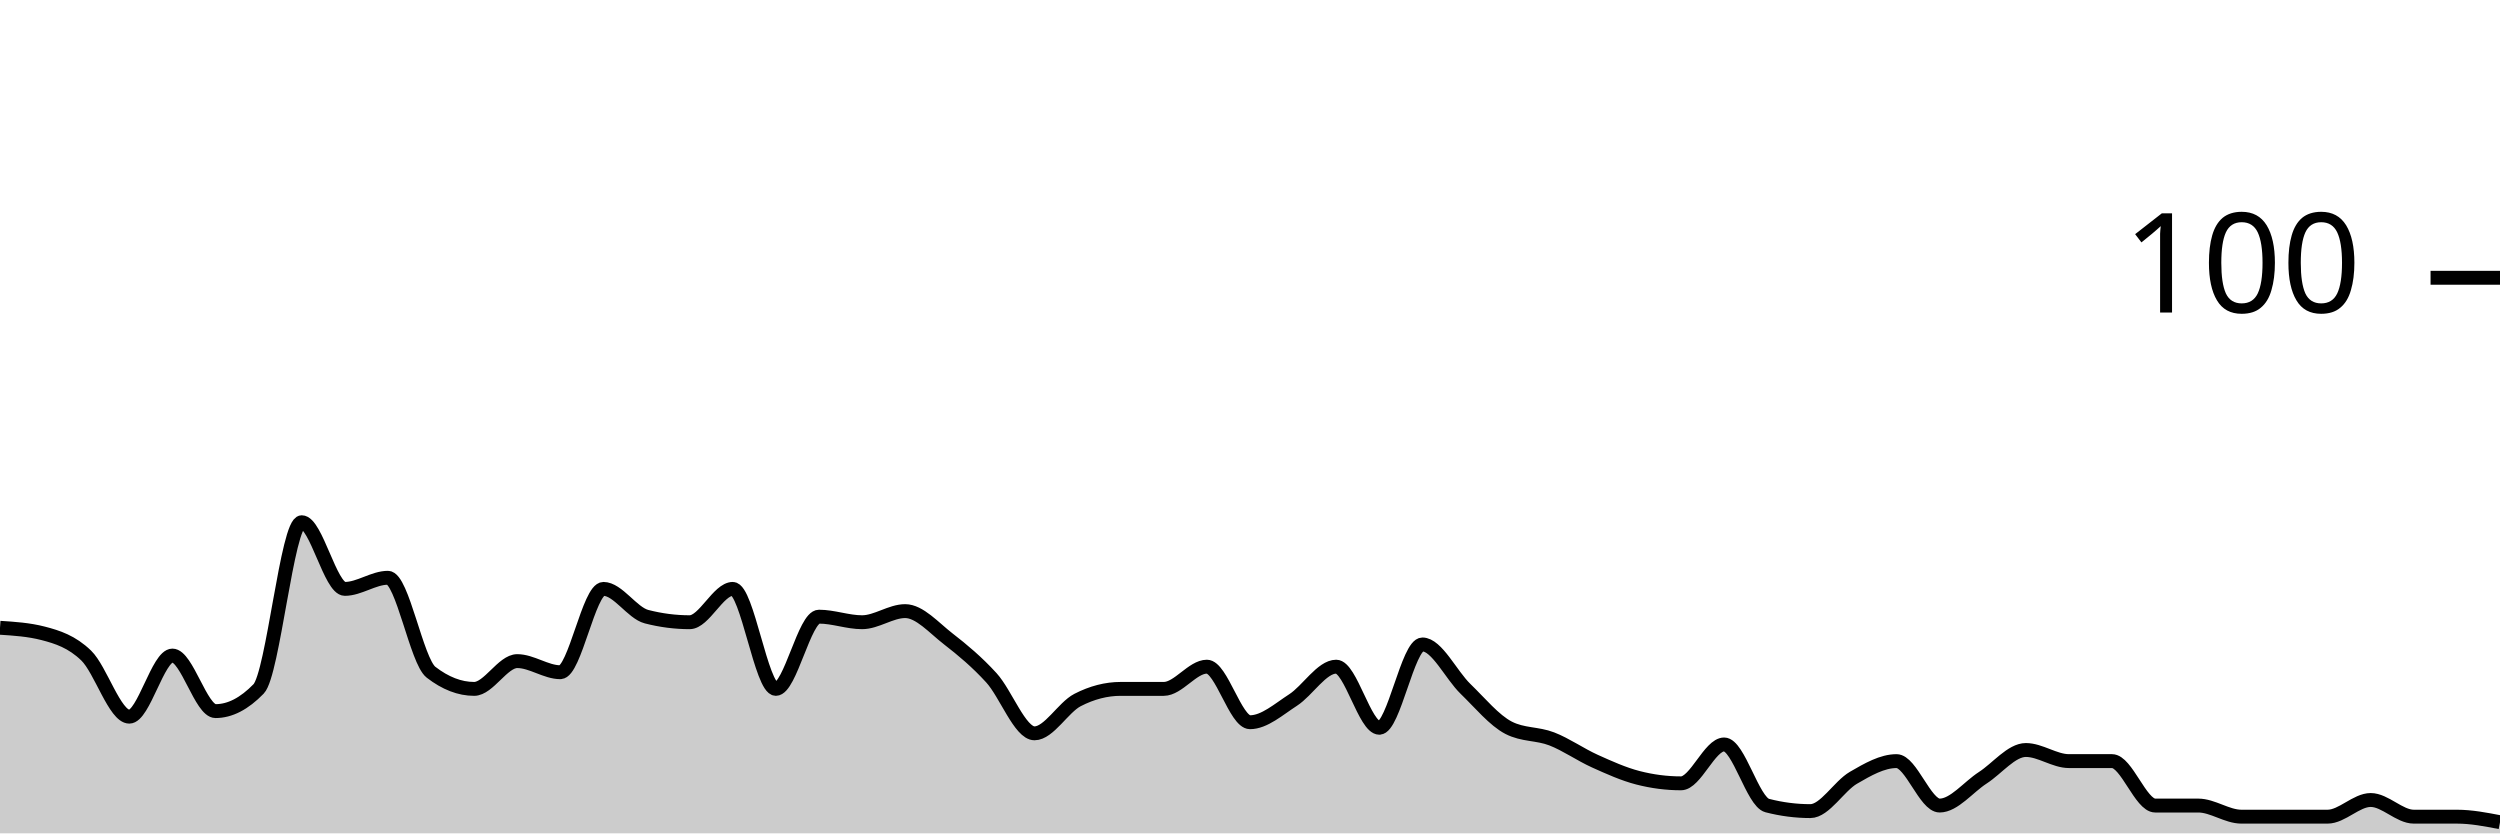
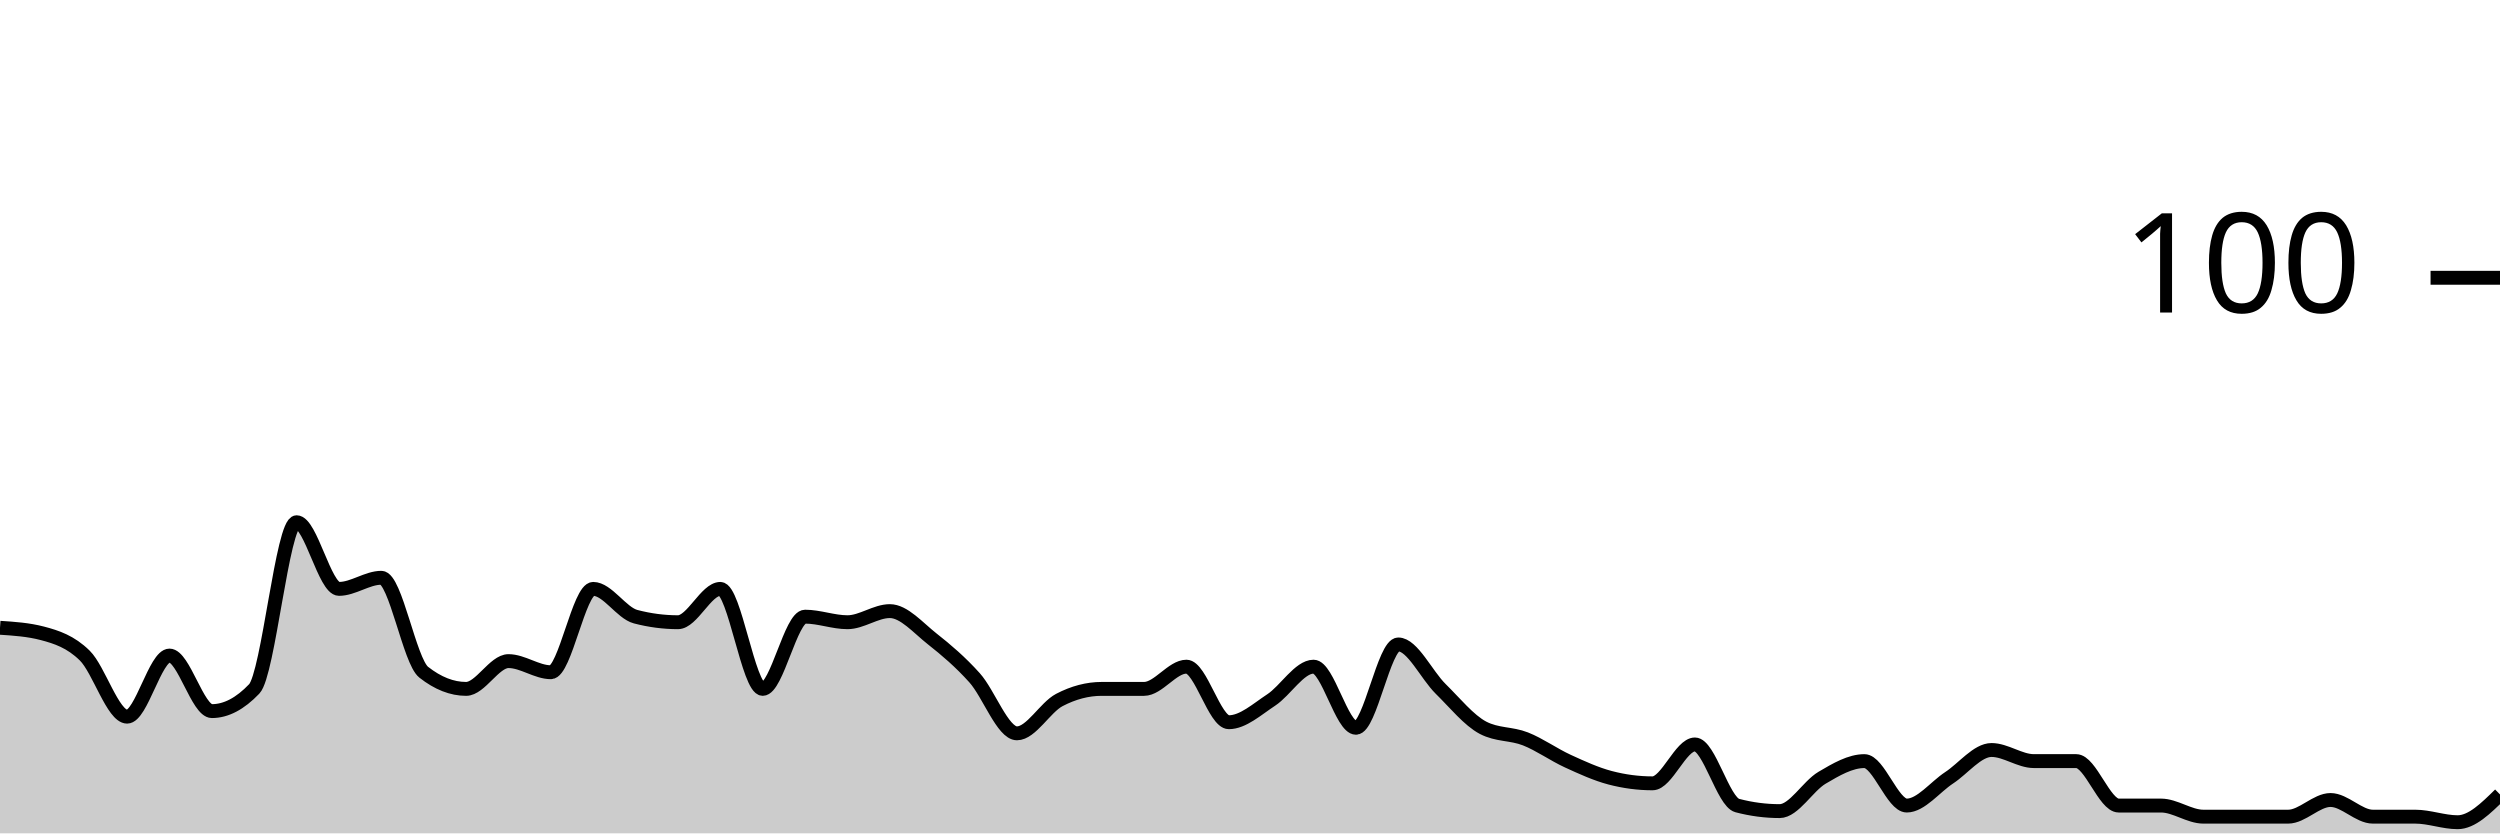
<svg xmlns="http://www.w3.org/2000/svg" viewBox="0 0 180 60">
  <g transform="translate(0,20)">
-     <path class="area" fill="rgba(0, 0, 0, 0.2)" d="M0,25.2C1.034,25.267,2.069,25.333,3.103,25.6C4.138,25.867,5.172,26.2,6.207,27.2C7.241,28.2,8.276,31.6,9.31,31.6C10.345,31.6,11.379,27.2,12.414,27.2C13.448,27.2,14.483,31.2,15.517,31.2C16.552,31.2,17.586,30.667,18.621,29.6C19.655,28.533,20.69,17.6,21.724,17.6C22.759,17.6,23.793,22.4,24.828,22.4C25.862,22.4,26.897,21.6,27.931,21.6C28.966,21.6,30,27.6,31.034,28.4C32.069,29.2,33.103,29.6,34.138,29.6C35.172,29.6,36.207,27.6,37.241,27.6C38.276,27.6,39.31,28.4,40.345,28.4C41.379,28.4,42.414,22.4,43.448,22.4C44.483,22.4,45.517,24.133,46.552,24.4C47.586,24.667,48.621,24.8,49.655,24.8C50.69,24.8,51.724,22.4,52.759,22.4C53.793,22.4,54.828,29.6,55.862,29.6C56.897,29.6,57.931,24.4,58.966,24.4C60,24.4,61.034,24.8,62.069,24.8C63.103,24.8,64.138,24,65.172,24C66.207,24,67.241,25.2,68.276,26C69.31,26.8,70.345,27.667,71.379,28.8C72.414,29.933,73.448,32.8,74.483,32.8C75.517,32.8,76.552,30.933,77.586,30.4C78.621,29.867,79.655,29.6,80.69,29.6C81.724,29.6,82.759,29.6,83.793,29.6C84.828,29.6,85.862,28,86.897,28C87.931,28,88.966,32,90,32C91.034,32,92.069,31.067,93.103,30.4C94.138,29.733,95.172,28,96.207,28C97.241,28,98.276,32.4,99.31,32.4C100.345,32.4,101.379,26.4,102.414,26.4C103.448,26.4,104.483,28.6,105.517,29.6C106.552,30.6,107.586,31.867,108.621,32.4C109.655,32.933,110.69,32.8,111.724,33.2C112.759,33.6,113.793,34.333,114.828,34.8C115.862,35.267,116.897,35.733,117.931,36C118.966,36.267,120,36.4,121.034,36.4C122.069,36.4,123.103,33.6,124.138,33.6C125.172,33.6,126.207,37.733,127.241,38C128.276,38.267,129.31,38.4,130.345,38.4C131.379,38.4,132.414,36.6,133.448,36C134.483,35.4,135.517,34.8,136.552,34.8C137.586,34.8,138.621,38,139.655,38C140.69,38,141.724,36.667,142.759,36C143.793,35.333,144.828,34,145.862,34C146.897,34,147.931,34.8,148.966,34.8C150,34.8,151.034,34.8,152.069,34.8C153.103,34.8,154.138,38,155.172,38C156.207,38,157.241,38,158.276,38C159.31,38,160.345,38.8,161.379,38.8C162.414,38.8,163.448,38.8,164.483,38.8C165.517,38.8,166.552,38.8,167.586,38.8C168.621,38.8,169.655,37.6,170.69,37.6C171.724,37.6,172.759,38.8,173.793,38.8C174.828,38.8,175.862,38.8,176.897,38.8C177.931,38.8,178.966,39,180,39.2L180,40C178.966,40,177.931,40,176.897,40C175.862,40,174.828,40,173.793,40C172.759,40,171.724,40,170.69,40C169.655,40,168.621,40,167.586,40C166.552,40,165.517,40,164.483,40C163.448,40,162.414,40,161.379,40C160.345,40,159.31,40,158.276,40C157.241,40,156.207,40,155.172,40C154.138,40,153.103,40,152.069,40C151.034,40,150,40,148.966,40C147.931,40,146.897,40,145.862,40C144.828,40,143.793,40,142.759,40C141.724,40,140.69,40,139.655,40C138.621,40,137.586,40,136.552,40C135.517,40,134.483,40,133.448,40C132.414,40,131.379,40,130.345,40C129.31,40,128.276,40,127.241,40C126.207,40,125.172,40,124.138,40C123.103,40,122.069,40,121.034,40C120,40,118.966,40,117.931,40C116.897,40,115.862,40,114.828,40C113.793,40,112.759,40,111.724,40C110.69,40,109.655,40,108.621,40C107.586,40,106.552,40,105.517,40C104.483,40,103.448,40,102.414,40C101.379,40,100.345,40,99.31,40C98.276,40,97.241,40,96.207,40C95.172,40,94.138,40,93.103,40C92.069,40,91.034,40,90,40C88.966,40,87.931,40,86.897,40C85.862,40,84.828,40,83.793,40C82.759,40,81.724,40,80.69,40C79.655,40,78.621,40,77.586,40C76.552,40,75.517,40,74.483,40C73.448,40,72.414,40,71.379,40C70.345,40,69.31,40,68.276,40C67.241,40,66.207,40,65.172,40C64.138,40,63.103,40,62.069,40C61.034,40,60,40,58.966,40C57.931,40,56.897,40,55.862,40C54.828,40,53.793,40,52.759,40C51.724,40,50.69,40,49.655,40C48.621,40,47.586,40,46.552,40C45.517,40,44.483,40,43.448,40C42.414,40,41.379,40,40.345,40C39.31,40,38.276,40,37.241,40C36.207,40,35.172,40,34.138,40C33.103,40,32.069,40,31.034,40C30,40,28.966,40,27.931,40C26.897,40,25.862,40,24.828,40C23.793,40,22.759,40,21.724,40C20.69,40,19.655,40,18.621,40C17.586,40,16.552,40,15.517,40C14.483,40,13.448,40,12.414,40C11.379,40,10.345,40,9.31,40C8.276,40,7.241,40,6.207,40C5.172,40,4.138,40,3.103,40C2.069,40,1.034,40,0,40Z" />
-     <path class="line" stroke="black" fill="none" d="M0,25.2C1.034,25.267,2.069,25.333,3.103,25.6C4.138,25.867,5.172,26.2,6.207,27.2C7.241,28.2,8.276,31.6,9.31,31.6C10.345,31.6,11.379,27.2,12.414,27.2C13.448,27.2,14.483,31.2,15.517,31.2C16.552,31.2,17.586,30.667,18.621,29.6C19.655,28.533,20.69,17.6,21.724,17.6C22.759,17.6,23.793,22.4,24.828,22.4C25.862,22.4,26.897,21.6,27.931,21.6C28.966,21.6,30,27.6,31.034,28.4C32.069,29.2,33.103,29.6,34.138,29.6C35.172,29.6,36.207,27.6,37.241,27.6C38.276,27.6,39.31,28.4,40.345,28.4C41.379,28.4,42.414,22.4,43.448,22.4C44.483,22.4,45.517,24.133,46.552,24.4C47.586,24.667,48.621,24.8,49.655,24.8C50.69,24.8,51.724,22.4,52.759,22.4C53.793,22.4,54.828,29.6,55.862,29.6C56.897,29.6,57.931,24.4,58.966,24.4C60,24.4,61.034,24.8,62.069,24.8C63.103,24.8,64.138,24,65.172,24C66.207,24,67.241,25.2,68.276,26C69.31,26.8,70.345,27.667,71.379,28.8C72.414,29.933,73.448,32.8,74.483,32.8C75.517,32.8,76.552,30.933,77.586,30.4C78.621,29.867,79.655,29.6,80.69,29.6C81.724,29.6,82.759,29.6,83.793,29.6C84.828,29.6,85.862,28,86.897,28C87.931,28,88.966,32,90,32C91.034,32,92.069,31.067,93.103,30.4C94.138,29.733,95.172,28,96.207,28C97.241,28,98.276,32.4,99.31,32.4C100.345,32.4,101.379,26.4,102.414,26.4C103.448,26.4,104.483,28.6,105.517,29.6C106.552,30.6,107.586,31.867,108.621,32.4C109.655,32.933,110.69,32.8,111.724,33.2C112.759,33.6,113.793,34.333,114.828,34.8C115.862,35.267,116.897,35.733,117.931,36C118.966,36.267,120,36.4,121.034,36.4C122.069,36.4,123.103,33.6,124.138,33.6C125.172,33.6,126.207,37.733,127.241,38C128.276,38.267,129.31,38.4,130.345,38.4C131.379,38.4,132.414,36.6,133.448,36C134.483,35.4,135.517,34.8,136.552,34.8C137.586,34.8,138.621,38,139.655,38C140.69,38,141.724,36.667,142.759,36C143.793,35.333,144.828,34,145.862,34C146.897,34,147.931,34.8,148.966,34.8C150,34.8,151.034,34.8,152.069,34.8C153.103,34.8,154.138,38,155.172,38C156.207,38,157.241,38,158.276,38C159.31,38,160.345,38.8,161.379,38.8C162.414,38.8,163.448,38.8,164.483,38.8C165.517,38.8,166.552,38.8,167.586,38.8C168.621,38.8,169.655,37.6,170.69,37.6C171.724,37.6,172.759,38.8,173.793,38.8C174.828,38.8,175.862,38.8,176.897,38.8C177.931,38.8,178.966,39,180,39.2" />
+     <path class="area" fill="rgba(0, 0, 0, 0.2)" d="M0,25.2C1.017,25.267,2.034,25.333,3.051,25.6C4.068,25.867,5.085,26.2,6.102,27.2C7.119,28.2,8.136,31.6,9.153,31.6C10.169,31.6,11.186,27.2,12.203,27.2C13.22,27.2,14.237,31.2,15.254,31.2C16.271,31.2,17.288,30.667,18.305,29.6C19.322,28.533,20.339,17.6,21.356,17.6C22.373,17.6,23.39,22.4,24.407,22.4C25.424,22.4,26.441,21.6,27.458,21.6C28.475,21.6,29.492,27.6,30.508,28.4C31.525,29.2,32.542,29.6,33.559,29.6C34.576,29.6,35.593,27.6,36.61,27.6C37.627,27.6,38.644,28.4,39.661,28.4C40.678,28.4,41.695,22.4,42.712,22.4C43.729,22.4,44.746,24.133,45.763,24.4C46.78,24.667,47.797,24.8,48.814,24.8C49.831,24.8,50.847,22.4,51.864,22.4C52.881,22.4,53.898,29.6,54.915,29.6C55.932,29.6,56.949,24.4,57.966,24.4C58.983,24.4,60,24.8,61.017,24.8C62.034,24.8,63.051,24,64.068,24C65.085,24,66.102,25.2,67.119,26C68.136,26.8,69.153,27.667,70.169,28.8C71.186,29.933,72.203,32.8,73.22,32.8C74.237,32.8,75.254,30.933,76.271,30.4C77.288,29.867,78.305,29.6,79.322,29.6C80.339,29.6,81.356,29.6,82.373,29.6C83.39,29.6,84.407,28,85.424,28C86.441,28,87.458,32,88.475,32C89.492,32,90.508,31.067,91.525,30.4C92.542,29.733,93.559,28,94.576,28C95.593,28,96.61,32.4,97.627,32.4C98.644,32.4,99.661,26.4,100.678,26.4C101.695,26.4,102.712,28.6,103.729,29.6C104.746,30.6,105.763,31.867,106.78,32.4C107.797,32.933,108.814,32.8,109.831,33.2C110.847,33.6,111.864,34.333,112.881,34.8C113.898,35.267,114.915,35.733,115.932,36C116.949,36.267,117.966,36.4,118.983,36.4C120,36.4,121.017,33.6,122.034,33.6C123.051,33.6,124.068,37.733,125.085,38C126.102,38.267,127.119,38.4,128.136,38.4C129.153,38.4,130.169,36.6,131.186,36C132.203,35.4,133.22,34.8,134.237,34.8C135.254,34.8,136.271,38,137.288,38C138.305,38,139.322,36.667,140.339,36C141.356,35.333,142.373,34,143.39,34C144.407,34,145.424,34.8,146.441,34.8C147.458,34.8,148.475,34.8,149.492,34.8C150.508,34.8,151.525,38,152.542,38C153.559,38,154.576,38,155.593,38C156.61,38,157.627,38.8,158.644,38.8C159.661,38.8,160.678,38.8,161.695,38.8C162.712,38.8,163.729,38.8,164.746,38.8C165.763,38.8,166.78,37.6,167.797,37.6C168.814,37.6,169.831,38.8,170.847,38.8C171.864,38.8,172.881,38.8,173.898,38.8C174.915,38.8,175.932,39.2,176.949,39.2C177.966,39.2,178.983,38.2,180,37.2L180,40C178.983,40,177.966,40,176.949,40C175.932,40,174.915,40,173.898,40C172.881,40,171.864,40,170.847,40C169.831,40,168.814,40,167.797,40C166.78,40,165.763,40,164.746,40C163.729,40,162.712,40,161.695,40C160.678,40,159.661,40,158.644,40C157.627,40,156.61,40,155.593,40C154.576,40,153.559,40,152.542,40C151.525,40,150.508,40,149.492,40C148.475,40,147.458,40,146.441,40C145.424,40,144.407,40,143.39,40C142.373,40,141.356,40,140.339,40C139.322,40,138.305,40,137.288,40C136.271,40,135.254,40,134.237,40C133.22,40,132.203,40,131.186,40C130.169,40,129.153,40,128.136,40C127.119,40,126.102,40,125.085,40C124.068,40,123.051,40,122.034,40C121.017,40,120,40,118.983,40C117.966,40,116.949,40,115.932,40C114.915,40,113.898,40,112.881,40C111.864,40,110.847,40,109.831,40C108.814,40,107.797,40,106.78,40C105.763,40,104.746,40,103.729,40C102.712,40,101.695,40,100.678,40C99.661,40,98.644,40,97.627,40C96.61,40,95.593,40,94.576,40C93.559,40,92.542,40,91.525,40C90.508,40,89.492,40,88.475,40C87.458,40,86.441,40,85.424,40C84.407,40,83.39,40,82.373,40C81.356,40,80.339,40,79.322,40C78.305,40,77.288,40,76.271,40C75.254,40,74.237,40,73.22,40C72.203,40,71.186,40,70.169,40C69.153,40,68.136,40,67.119,40C66.102,40,65.085,40,64.068,40C63.051,40,62.034,40,61.017,40C60,40,58.983,40,57.966,40C56.949,40,55.932,40,54.915,40C53.898,40,52.881,40,51.864,40C50.847,40,49.831,40,48.814,40C47.797,40,46.78,40,45.763,40C44.746,40,43.729,40,42.712,40C41.695,40,40.678,40,39.661,40C38.644,40,37.627,40,36.61,40C35.593,40,34.576,40,33.559,40C32.542,40,31.525,40,30.508,40C29.492,40,28.475,40,27.458,40C26.441,40,25.424,40,24.407,40C23.39,40,22.373,40,21.356,40C20.339,40,19.322,40,18.305,40C17.288,40,16.271,40,15.254,40C14.237,40,13.22,40,12.203,40C11.186,40,10.169,40,9.153,40C8.136,40,7.119,40,6.102,40C5.085,40,4.068,40,3.051,40C2.034,40,1.017,40,0,40Z" />
+     <path class="line" stroke="black" fill="none" d="M0,25.2C1.017,25.267,2.034,25.333,3.051,25.6C4.068,25.867,5.085,26.2,6.102,27.2C7.119,28.2,8.136,31.6,9.153,31.6C10.169,31.6,11.186,27.2,12.203,27.2C13.22,27.2,14.237,31.2,15.254,31.2C16.271,31.2,17.288,30.667,18.305,29.6C19.322,28.533,20.339,17.6,21.356,17.6C22.373,17.6,23.39,22.4,24.407,22.4C25.424,22.4,26.441,21.6,27.458,21.6C28.475,21.6,29.492,27.6,30.508,28.4C31.525,29.2,32.542,29.6,33.559,29.6C34.576,29.6,35.593,27.6,36.61,27.6C37.627,27.6,38.644,28.4,39.661,28.4C40.678,28.4,41.695,22.4,42.712,22.4C43.729,22.4,44.746,24.133,45.763,24.4C46.78,24.667,47.797,24.8,48.814,24.8C49.831,24.8,50.847,22.4,51.864,22.4C52.881,22.4,53.898,29.6,54.915,29.6C55.932,29.6,56.949,24.4,57.966,24.4C58.983,24.4,60,24.8,61.017,24.8C62.034,24.8,63.051,24,64.068,24C65.085,24,66.102,25.2,67.119,26C68.136,26.8,69.153,27.667,70.169,28.8C71.186,29.933,72.203,32.8,73.22,32.8C74.237,32.8,75.254,30.933,76.271,30.4C77.288,29.867,78.305,29.6,79.322,29.6C80.339,29.6,81.356,29.6,82.373,29.6C83.39,29.6,84.407,28,85.424,28C86.441,28,87.458,32,88.475,32C89.492,32,90.508,31.067,91.525,30.4C92.542,29.733,93.559,28,94.576,28C95.593,28,96.61,32.4,97.627,32.4C98.644,32.4,99.661,26.4,100.678,26.4C101.695,26.4,102.712,28.6,103.729,29.6C104.746,30.6,105.763,31.867,106.78,32.4C107.797,32.933,108.814,32.8,109.831,33.2C110.847,33.6,111.864,34.333,112.881,34.8C113.898,35.267,114.915,35.733,115.932,36C116.949,36.267,117.966,36.4,118.983,36.4C120,36.4,121.017,33.6,122.034,33.6C123.051,33.6,124.068,37.733,125.085,38C126.102,38.267,127.119,38.4,128.136,38.4C129.153,38.4,130.169,36.6,131.186,36C132.203,35.4,133.22,34.8,134.237,34.8C135.254,34.8,136.271,38,137.288,38C138.305,38,139.322,36.667,140.339,36C141.356,35.333,142.373,34,143.39,34C144.407,34,145.424,34.8,146.441,34.8C147.458,34.8,148.475,34.8,149.492,34.8C150.508,34.8,151.525,38,152.542,38C153.559,38,154.576,38,155.593,38C156.61,38,157.627,38.8,158.644,38.8C159.661,38.8,160.678,38.8,161.695,38.8C162.712,38.8,163.729,38.8,164.746,38.8C165.763,38.8,166.78,37.6,167.797,37.6C168.814,37.6,169.831,38.8,170.847,38.8C171.864,38.8,172.881,38.8,173.898,38.8C174.915,38.8,175.932,39.2,176.949,39.2C177.966,39.2,178.983,38.2,180,37.2" />
    <path class="axis-ceiling" stroke-width="1" stroke="black" fill="none" d="M175,0L180,0" />
    <text class="axis-ceiling-label" font-family="sans-serif" text-anchor="end" font-size="10px" x="170" y="2.5">100</text>
  </g>
</svg>
